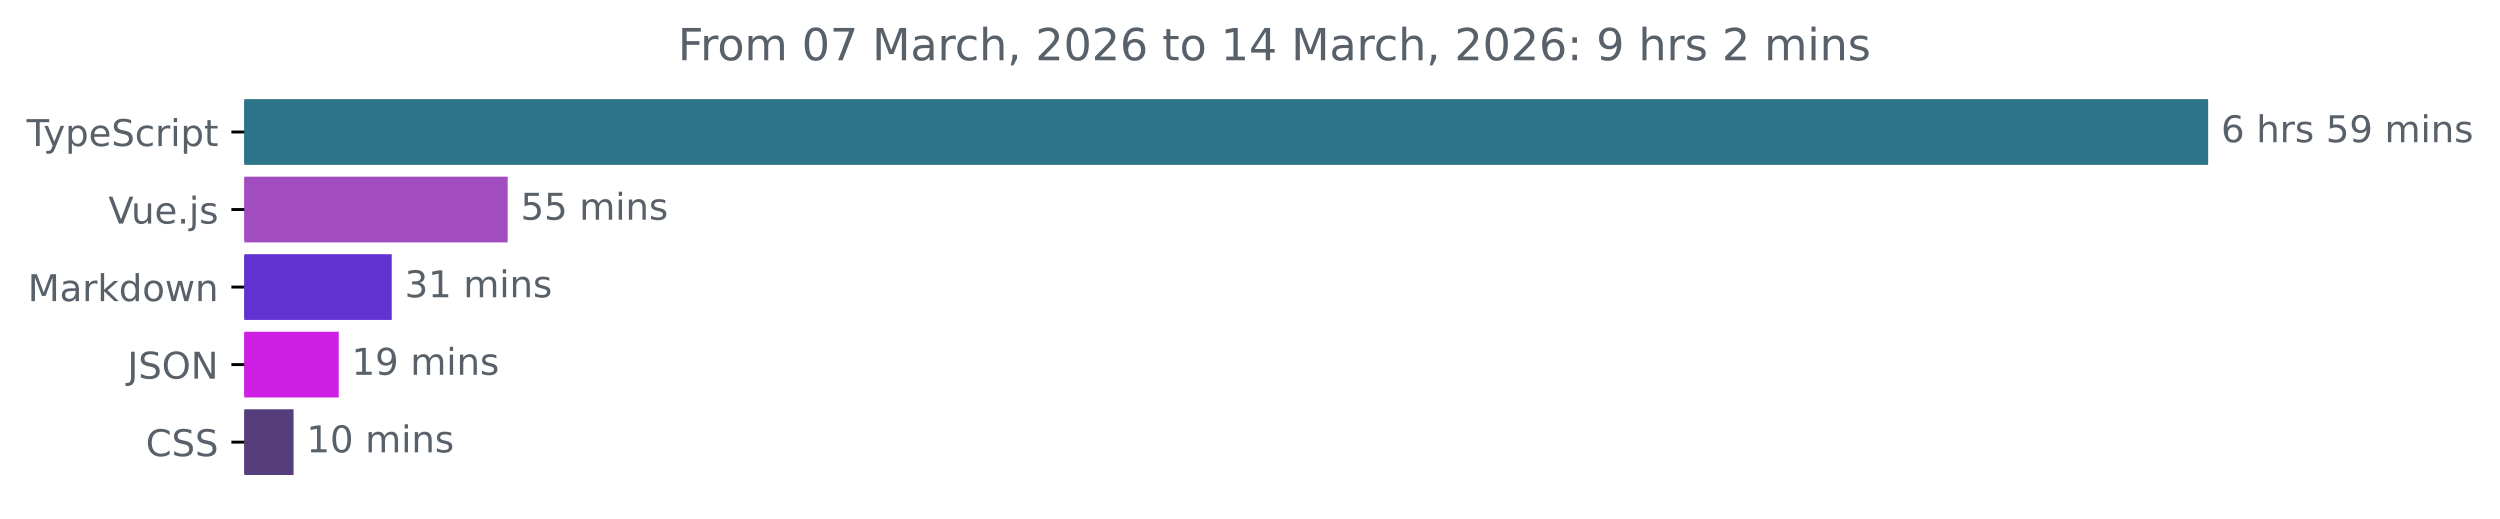
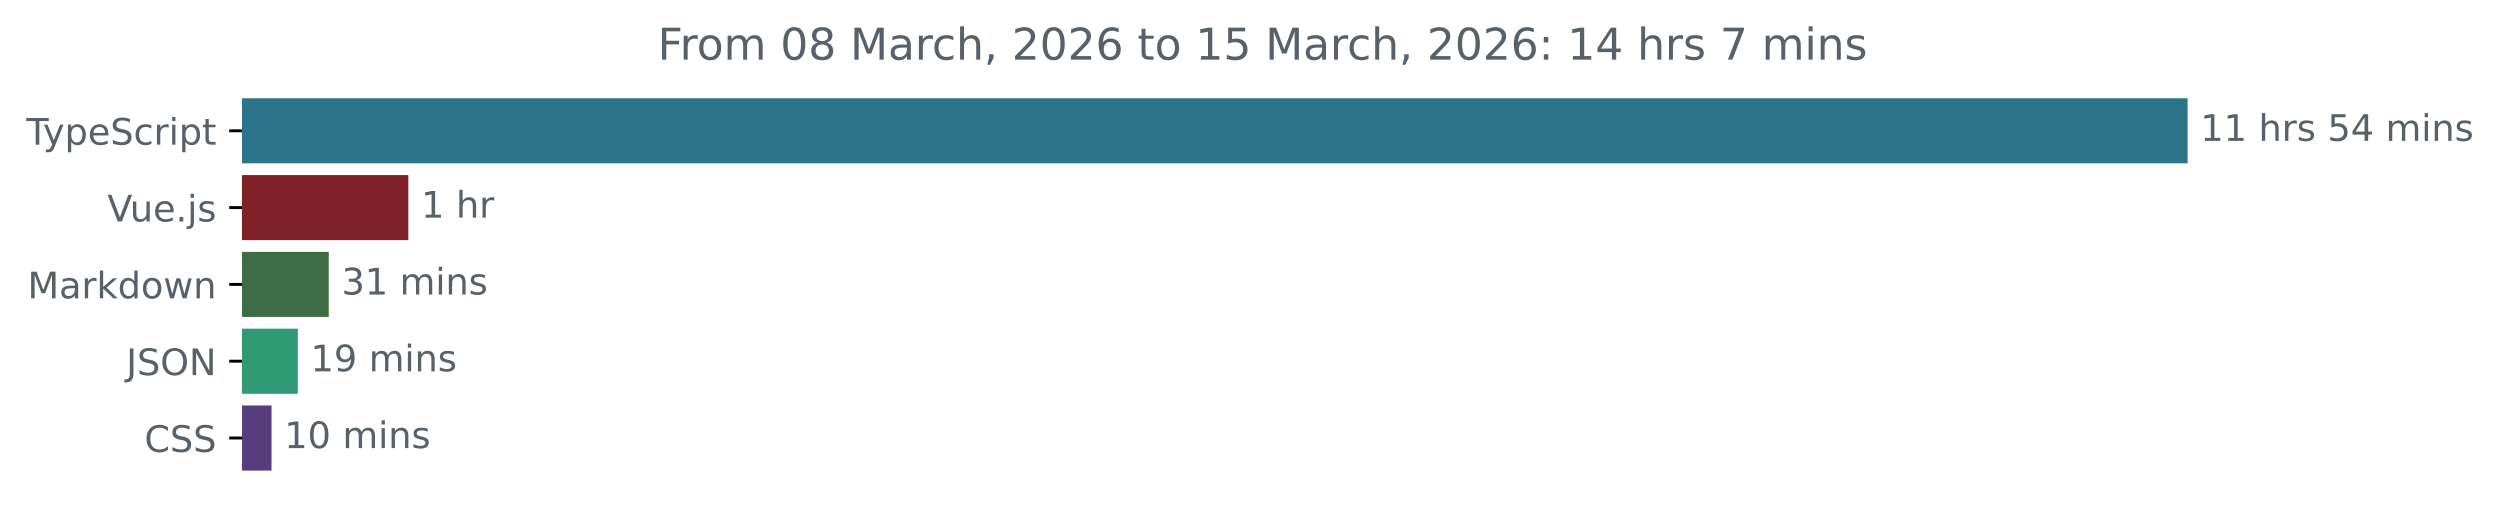
- <svg xmlns="http://www.w3.org/2000/svg" xmlns:xlink="http://www.w3.org/1999/xlink" width="677.144pt" height="140.398pt" viewBox="0 0 677.144 140.398" version="1.1">
+ <svg xmlns="http://www.w3.org/2000/svg" xmlns:xlink="http://www.w3.org/1999/xlink" width="683.507pt" height="140.398pt" viewBox="0 0 683.507 140.398" version="1.1">
  <defs>
    <style type="text/css">*{stroke-linejoin: round; stroke-linecap: butt}</style>
  </defs>
  <g id="figure_1">
    <g id="patch_1">
-       <path d="M -0 140.398  L 677.144 140.398  L 677.144 0  L -0 0  L -0 140.398  z " style="fill: none" />
+       <path d="M -0 140.398  L 683.507 140.398  L 683.507 0  L -0 0  L -0 140.398  z " style="fill: none" />
    </g>
    <g id="axes_1">
      <g id="patch_2">
-         <path d="M 66.17 27.358  L 597.599 27.358  L 597.599 44.158  L 66.17 44.158  z " clip-path="url(#pc717cb28f3)" style="fill: #2b7489; stroke: #2b7489; stroke-linejoin: miter" />
+         <path d="M 66.17 27.358  L 597.599 27.358  L 597.599 44.158  L 66.17 44.158  z " clip-path="url(#p068e2a5563)" style="fill: #2b7489; stroke: #2b7489; stroke-linejoin: miter" />
      </g>
      <g id="patch_3">
-         <path d="M 66.17 48.358  L 137.005 48.358  L 137.005 65.158  L 66.17 65.158  z " clip-path="url(#pc717cb28f3)" style="fill: #a14dbf; stroke: #a14dbf; stroke-linejoin: miter" />
+         <path d="M 66.17 48.358  L 111.139 48.358  L 111.139 65.158  L 66.17 65.158  z " clip-path="url(#p068e2a5563)" style="fill: #7e2228; stroke: #7e2228; stroke-linejoin: miter" />
      </g>
      <g id="patch_4">
-         <path d="M 66.17 69.358  L 105.607 69.358  L 105.607 86.158  L 66.17 86.158  z " clip-path="url(#pc717cb28f3)" style="fill: #6131d2; stroke: #6131d2; stroke-linejoin: miter" />
+         <path d="M 66.17 69.358  L 89.38 69.358  L 89.38 86.158  L 66.17 86.158  z " clip-path="url(#p068e2a5563)" style="fill: #3d6d45; stroke: #3d6d45; stroke-linejoin: miter" />
      </g>
      <g id="patch_5">
-         <path d="M 66.17 90.358  L 91.247 90.358  L 91.247 107.158  L 66.17 107.158  z " clip-path="url(#pc717cb28f3)" style="fill: #ce20e4; stroke: #ce20e4; stroke-linejoin: miter" />
+         <path d="M 66.17 90.358  L 80.929 90.358  L 80.929 107.158  L 66.17 107.158  z " clip-path="url(#p068e2a5563)" style="fill: #2f9a74; stroke: #2f9a74; stroke-linejoin: miter" />
      </g>
      <g id="patch_6">
-         <path d="M 66.17 111.358  L 79.018 111.358  L 79.018 128.158  L 66.17 128.158  z " clip-path="url(#pc717cb28f3)" style="fill: #563d7c; stroke: #563d7c; stroke-linejoin: miter" />
+         <path d="M 66.17 111.358  L 73.739 111.358  L 73.739 128.158  L 66.17 128.158  z " clip-path="url(#p068e2a5563)" style="fill: #563d7c; stroke: #563d7c; stroke-linejoin: miter" />
      </g>
      <g id="matplotlib.axis_1" />
      <g id="matplotlib.axis_2">
        <g id="ytick_1">
          <g id="line2d_1">
            <defs>
-               <path id="m01765eaf30" d="M 0 0  L -3.5 0  " style="stroke: #000000; stroke-width: 0.8" />
+               <path id="m21d76c5d8b" d="M 0 0  L -3.5 0  " style="stroke: #000000; stroke-width: 0.8" />
            </defs>
            <g>
-               <use xlink:href="#m01765eaf30" x="66.17" y="35.758" style="stroke: #000000; stroke-width: 0.8" />
+               <use xlink:href="#m21d76c5d8b" x="66.17" y="35.758" style="stroke: #000000; stroke-width: 0.8" />
            </g>
          </g>
          <g id="text_1">
            <g style="fill: #586069" transform="translate(7.2 39.55734) scale(0.1 -0.1)">
              <defs>
                <path id="DejaVuSans-54" d="M -19 4666  L 3928 4666  L 3928 4134  L 2272 4134  L 2272 0  L 1638 0  L 1638 4134  L -19 4134  L -19 4666  z " transform="scale(0.015625)" />
                <path id="DejaVuSans-79" d="M 2059 -325  Q 1816 -950 1584 -1140  Q 1353 -1331 966 -1331  L 506 -1331  L 506 -850  L 844 -850  Q 1081 -850 1212 -737  Q 1344 -625 1503 -206  L 1606 56  L 191 3500  L 800 3500  L 1894 763  L 2988 3500  L 3597 3500  L 2059 -325  z " transform="scale(0.015625)" />
                <path id="DejaVuSans-70" d="M 1159 525  L 1159 -1331  L 581 -1331  L 581 3500  L 1159 3500  L 1159 2969  Q 1341 3281 1617 3432  Q 1894 3584 2278 3584  Q 2916 3584 3314 3078  Q 3713 2572 3713 1747  Q 3713 922 3314 415  Q 2916 -91 2278 -91  Q 1894 -91 1617 61  Q 1341 213 1159 525  z M 3116 1747  Q 3116 2381 2855 2742  Q 2594 3103 2138 3103  Q 1681 3103 1420 2742  Q 1159 2381 1159 1747  Q 1159 1113 1420 752  Q 1681 391 2138 391  Q 2594 391 2855 752  Q 3116 1113 3116 1747  z " transform="scale(0.015625)" />
                <path id="DejaVuSans-65" d="M 3597 1894  L 3597 1613  L 953 1613  Q 991 1019 1311 708  Q 1631 397 2203 397  Q 2534 397 2845 478  Q 3156 559 3463 722  L 3463 178  Q 3153 47 2828 -22  Q 2503 -91 2169 -91  Q 1331 -91 842 396  Q 353 884 353 1716  Q 353 2575 817 3079  Q 1281 3584 2069 3584  Q 2775 3584 3186 3129  Q 3597 2675 3597 1894  z M 3022 2063  Q 3016 2534 2758 2815  Q 2500 3097 2075 3097  Q 1594 3097 1305 2825  Q 1016 2553 972 2059  L 3022 2063  z " transform="scale(0.015625)" />
                <path id="DejaVuSans-53" d="M 3425 4513  L 3425 3897  Q 3066 4069 2747 4153  Q 2428 4238 2131 4238  Q 1616 4238 1336 4038  Q 1056 3838 1056 3469  Q 1056 3159 1242 3001  Q 1428 2844 1947 2747  L 2328 2669  Q 3034 2534 3370 2195  Q 3706 1856 3706 1288  Q 3706 609 3251 259  Q 2797 -91 1919 -91  Q 1588 -91 1214 -16  Q 841 59 441 206  L 441 856  Q 825 641 1194 531  Q 1563 422 1919 422  Q 2459 422 2753 634  Q 3047 847 3047 1241  Q 3047 1584 2836 1778  Q 2625 1972 2144 2069  L 1759 2144  Q 1053 2284 737 2584  Q 422 2884 422 3419  Q 422 4038 858 4394  Q 1294 4750 2059 4750  Q 2388 4750 2728 4690  Q 3069 4631 3425 4513  z " transform="scale(0.015625)" />
                <path id="DejaVuSans-63" d="M 3122 3366  L 3122 2828  Q 2878 2963 2633 3030  Q 2388 3097 2138 3097  Q 1578 3097 1268 2742  Q 959 2388 959 1747  Q 959 1106 1268 751  Q 1578 397 2138 397  Q 2388 397 2633 464  Q 2878 531 3122 666  L 3122 134  Q 2881 22 2623 -34  Q 2366 -91 2075 -91  Q 1284 -91 818 406  Q 353 903 353 1747  Q 353 2603 823 3093  Q 1294 3584 2113 3584  Q 2378 3584 2631 3529  Q 2884 3475 3122 3366  z " transform="scale(0.015625)" />
                <path id="DejaVuSans-72" d="M 2631 2963  Q 2534 3019 2420 3045  Q 2306 3072 2169 3072  Q 1681 3072 1420 2755  Q 1159 2438 1159 1844  L 1159 0  L 581 0  L 581 3500  L 1159 3500  L 1159 2956  Q 1341 3275 1631 3429  Q 1922 3584 2338 3584  Q 2397 3584 2469 3576  Q 2541 3569 2628 3553  L 2631 2963  z " transform="scale(0.015625)" />
                <path id="DejaVuSans-69" d="M 603 3500  L 1178 3500  L 1178 0  L 603 0  L 603 3500  z M 603 4863  L 1178 4863  L 1178 4134  L 603 4134  L 603 4863  z " transform="scale(0.015625)" />
                <path id="DejaVuSans-74" d="M 1172 4494  L 1172 3500  L 2356 3500  L 2356 3053  L 1172 3053  L 1172 1153  Q 1172 725 1289 603  Q 1406 481 1766 481  L 2356 481  L 2356 0  L 1766 0  Q 1100 0 847 248  Q 594 497 594 1153  L 594 3053  L 172 3053  L 172 3500  L 594 3500  L 594 4494  L 1172 4494  z " transform="scale(0.015625)" />
              </defs>
              <use xlink:href="#DejaVuSans-54" />
              <use xlink:href="#DejaVuSans-79" x="45.459" />
              <use xlink:href="#DejaVuSans-70" x="104.639" />
              <use xlink:href="#DejaVuSans-65" x="168.115" />
              <use xlink:href="#DejaVuSans-53" x="229.639" />
              <use xlink:href="#DejaVuSans-63" x="293.115" />
              <use xlink:href="#DejaVuSans-72" x="348.096" />
              <use xlink:href="#DejaVuSans-69" x="389.209" />
              <use xlink:href="#DejaVuSans-70" x="416.992" />
              <use xlink:href="#DejaVuSans-74" x="480.469" />
            </g>
          </g>
        </g>
        <g id="ytick_2">
          <g id="line2d_2">
            <g>
-               <use xlink:href="#m01765eaf30" x="66.17" y="56.758" style="stroke: #000000; stroke-width: 0.8" />
+               <use xlink:href="#m21d76c5d8b" x="66.17" y="56.758" style="stroke: #000000; stroke-width: 0.8" />
            </g>
          </g>
          <g id="text_2">
            <g style="fill: #586069" transform="translate(29.34844 60.55734) scale(0.1 -0.1)">
              <defs>
                <path id="DejaVuSans-56" d="M 1831 0  L 50 4666  L 709 4666  L 2188 738  L 3669 4666  L 4325 4666  L 2547 0  L 1831 0  z " transform="scale(0.015625)" />
                <path id="DejaVuSans-75" d="M 544 1381  L 544 3500  L 1119 3500  L 1119 1403  Q 1119 906 1312 657  Q 1506 409 1894 409  Q 2359 409 2629 706  Q 2900 1003 2900 1516  L 2900 3500  L 3475 3500  L 3475 0  L 2900 0  L 2900 538  Q 2691 219 2414 64  Q 2138 -91 1772 -91  Q 1169 -91 856 284  Q 544 659 544 1381  z M 1991 3584  L 1991 3584  z " transform="scale(0.015625)" />
                <path id="DejaVuSans-2e" d="M 684 794  L 1344 794  L 1344 0  L 684 0  L 684 794  z " transform="scale(0.015625)" />
                <path id="DejaVuSans-6a" d="M 603 3500  L 1178 3500  L 1178 -63  Q 1178 -731 923 -1031  Q 669 -1331 103 -1331  L -116 -1331  L -116 -844  L 38 -844  Q 366 -844 484 -692  Q 603 -541 603 -63  L 603 3500  z M 603 4863  L 1178 4863  L 1178 4134  L 603 4134  L 603 4863  z " transform="scale(0.015625)" />
                <path id="DejaVuSans-73" d="M 2834 3397  L 2834 2853  Q 2591 2978 2328 3040  Q 2066 3103 1784 3103  Q 1356 3103 1142 2972  Q 928 2841 928 2578  Q 928 2378 1081 2264  Q 1234 2150 1697 2047  L 1894 2003  Q 2506 1872 2764 1633  Q 3022 1394 3022 966  Q 3022 478 2636 193  Q 2250 -91 1575 -91  Q 1294 -91 989 -36  Q 684 19 347 128  L 347 722  Q 666 556 975 473  Q 1284 391 1588 391  Q 1994 391 2212 530  Q 2431 669 2431 922  Q 2431 1156 2273 1281  Q 2116 1406 1581 1522  L 1381 1569  Q 847 1681 609 1914  Q 372 2147 372 2553  Q 372 3047 722 3315  Q 1072 3584 1716 3584  Q 2034 3584 2315 3537  Q 2597 3491 2834 3397  z " transform="scale(0.015625)" />
              </defs>
              <use xlink:href="#DejaVuSans-56" />
              <use xlink:href="#DejaVuSans-75" x="61.658" />
              <use xlink:href="#DejaVuSans-65" x="125.037" />
              <use xlink:href="#DejaVuSans-2e" x="186.561" />
              <use xlink:href="#DejaVuSans-6a" x="218.348" />
              <use xlink:href="#DejaVuSans-73" x="246.131" />
            </g>
          </g>
        </g>
        <g id="ytick_3">
          <g id="line2d_3">
            <g>
-               <use xlink:href="#m01765eaf30" x="66.17" y="77.758" style="stroke: #000000; stroke-width: 0.8" />
+               <use xlink:href="#m21d76c5d8b" x="66.17" y="77.758" style="stroke: #000000; stroke-width: 0.8" />
            </g>
          </g>
          <g id="text_3">
            <g style="fill: #586069" transform="translate(7.529688 81.55734) scale(0.1 -0.1)">
              <defs>
                <path id="DejaVuSans-4d" d="M 628 4666  L 1569 4666  L 2759 1491  L 3956 4666  L 4897 4666  L 4897 0  L 4281 0  L 4281 4097  L 3078 897  L 2444 897  L 1241 4097  L 1241 0  L 628 0  L 628 4666  z " transform="scale(0.015625)" />
                <path id="DejaVuSans-61" d="M 2194 1759  Q 1497 1759 1228 1600  Q 959 1441 959 1056  Q 959 750 1161 570  Q 1363 391 1709 391  Q 2188 391 2477 730  Q 2766 1069 2766 1631  L 2766 1759  L 2194 1759  z M 3341 1997  L 3341 0  L 2766 0  L 2766 531  Q 2569 213 2275 61  Q 1981 -91 1556 -91  Q 1019 -91 701 211  Q 384 513 384 1019  Q 384 1609 779 1909  Q 1175 2209 1959 2209  L 2766 2209  L 2766 2266  Q 2766 2663 2505 2880  Q 2244 3097 1772 3097  Q 1472 3097 1187 3025  Q 903 2953 641 2809  L 641 3341  Q 956 3463 1253 3523  Q 1550 3584 1831 3584  Q 2591 3584 2966 3190  Q 3341 2797 3341 1997  z " transform="scale(0.015625)" />
                <path id="DejaVuSans-6b" d="M 581 4863  L 1159 4863  L 1159 1991  L 2875 3500  L 3609 3500  L 1753 1863  L 3688 0  L 2938 0  L 1159 1709  L 1159 0  L 581 0  L 581 4863  z " transform="scale(0.015625)" />
                <path id="DejaVuSans-64" d="M 2906 2969  L 2906 4863  L 3481 4863  L 3481 0  L 2906 0  L 2906 525  Q 2725 213 2448 61  Q 2172 -91 1784 -91  Q 1150 -91 751 415  Q 353 922 353 1747  Q 353 2572 751 3078  Q 1150 3584 1784 3584  Q 2172 3584 2448 3432  Q 2725 3281 2906 2969  z M 947 1747  Q 947 1113 1208 752  Q 1469 391 1925 391  Q 2381 391 2643 752  Q 2906 1113 2906 1747  Q 2906 2381 2643 2742  Q 2381 3103 1925 3103  Q 1469 3103 1208 2742  Q 947 2381 947 1747  z " transform="scale(0.015625)" />
                <path id="DejaVuSans-6f" d="M 1959 3097  Q 1497 3097 1228 2736  Q 959 2375 959 1747  Q 959 1119 1226 758  Q 1494 397 1959 397  Q 2419 397 2687 759  Q 2956 1122 2956 1747  Q 2956 2369 2687 2733  Q 2419 3097 1959 3097  z M 1959 3584  Q 2709 3584 3137 3096  Q 3566 2609 3566 1747  Q 3566 888 3137 398  Q 2709 -91 1959 -91  Q 1206 -91 779 398  Q 353 888 353 1747  Q 353 2609 779 3096  Q 1206 3584 1959 3584  z " transform="scale(0.015625)" />
                <path id="DejaVuSans-77" d="M 269 3500  L 844 3500  L 1563 769  L 2278 3500  L 2956 3500  L 3675 769  L 4391 3500  L 4966 3500  L 4050 0  L 3372 0  L 2619 2869  L 1863 0  L 1184 0  L 269 3500  z " transform="scale(0.015625)" />
                <path id="DejaVuSans-6e" d="M 3513 2113  L 3513 0  L 2938 0  L 2938 2094  Q 2938 2591 2744 2837  Q 2550 3084 2163 3084  Q 1697 3084 1428 2787  Q 1159 2491 1159 1978  L 1159 0  L 581 0  L 581 3500  L 1159 3500  L 1159 2956  Q 1366 3272 1645 3428  Q 1925 3584 2291 3584  Q 2894 3584 3203 3211  Q 3513 2838 3513 2113  z " transform="scale(0.015625)" />
              </defs>
              <use xlink:href="#DejaVuSans-4d" />
              <use xlink:href="#DejaVuSans-61" x="86.279" />
              <use xlink:href="#DejaVuSans-72" x="147.559" />
              <use xlink:href="#DejaVuSans-6b" x="188.672" />
              <use xlink:href="#DejaVuSans-64" x="246.582" />
              <use xlink:href="#DejaVuSans-6f" x="310.059" />
              <use xlink:href="#DejaVuSans-77" x="371.24" />
              <use xlink:href="#DejaVuSans-6e" x="453.027" />
            </g>
          </g>
        </g>
        <g id="ytick_4">
          <g id="line2d_4">
            <g>
-               <use xlink:href="#m01765eaf30" x="66.17" y="98.758" style="stroke: #000000; stroke-width: 0.8" />
+               <use xlink:href="#m21d76c5d8b" x="66.17" y="98.758" style="stroke: #000000; stroke-width: 0.8" />
            </g>
          </g>
          <g id="text_4">
            <g style="fill: #586069" transform="translate(34.51875 102.5573) scale(0.1 -0.1)">
              <defs>
                <path id="DejaVuSans-4a" d="M 628 4666  L 1259 4666  L 1259 325  Q 1259 -519 939 -900  Q 619 -1281 -91 -1281  L -331 -1281  L -331 -750  L -134 -750  Q 284 -750 456 -515  Q 628 -281 628 325  L 628 4666  z " transform="scale(0.015625)" />
                <path id="DejaVuSans-4f" d="M 2522 4238  Q 1834 4238 1429 3725  Q 1025 3213 1025 2328  Q 1025 1447 1429 934  Q 1834 422 2522 422  Q 3209 422 3611 934  Q 4013 1447 4013 2328  Q 4013 3213 3611 3725  Q 3209 4238 2522 4238  z M 2522 4750  Q 3503 4750 4090 4092  Q 4678 3434 4678 2328  Q 4678 1225 4090 567  Q 3503 -91 2522 -91  Q 1538 -91 948 565  Q 359 1222 359 2328  Q 359 3434 948 4092  Q 1538 4750 2522 4750  z " transform="scale(0.015625)" />
                <path id="DejaVuSans-4e" d="M 628 4666  L 1478 4666  L 3547 763  L 3547 4666  L 4159 4666  L 4159 0  L 3309 0  L 1241 3903  L 1241 0  L 628 0  L 628 4666  z " transform="scale(0.015625)" />
              </defs>
              <use xlink:href="#DejaVuSans-4a" />
              <use xlink:href="#DejaVuSans-53" x="29.492" />
              <use xlink:href="#DejaVuSans-4f" x="92.969" />
              <use xlink:href="#DejaVuSans-4e" x="171.68" />
            </g>
          </g>
        </g>
        <g id="ytick_5">
          <g id="line2d_5">
            <g>
-               <use xlink:href="#m01765eaf30" x="66.17" y="119.758" style="stroke: #000000; stroke-width: 0.8" />
+               <use xlink:href="#m21d76c5d8b" x="66.17" y="119.758" style="stroke: #000000; stroke-width: 0.8" />
            </g>
          </g>
          <g id="text_5">
            <g style="fill: #586069" transform="translate(39.49063 123.5573) scale(0.1 -0.1)">
              <defs>
                <path id="DejaVuSans-43" d="M 4122 4306  L 4122 3641  Q 3803 3938 3442 4084  Q 3081 4231 2675 4231  Q 1875 4231 1450 3742  Q 1025 3253 1025 2328  Q 1025 1406 1450 917  Q 1875 428 2675 428  Q 3081 428 3442 575  Q 3803 722 4122 1019  L 4122 359  Q 3791 134 3420 21  Q 3050 -91 2638 -91  Q 1578 -91 968 557  Q 359 1206 359 2328  Q 359 3453 968 4101  Q 1578 4750 2638 4750  Q 3056 4750 3426 4639  Q 3797 4528 4122 4306  z " transform="scale(0.015625)" />
              </defs>
              <use xlink:href="#DejaVuSans-43" />
              <use xlink:href="#DejaVuSans-53" x="69.824" />
              <use xlink:href="#DejaVuSans-53" x="133.301" />
            </g>
          </g>
        </g>
      </g>
      <g id="text_6">
        <g style="fill: #586069" transform="translate(601.5989 38.5175) scale(0.1 -0.1)">
          <defs>
-             <path id="DejaVuSans-36" d="M 2113 2584  Q 1688 2584 1439 2293  Q 1191 2003 1191 1497  Q 1191 994 1439 701  Q 1688 409 2113 409  Q 2538 409 2786 701  Q 3034 994 3034 1497  Q 3034 2003 2786 2293  Q 2538 2584 2113 2584  z M 3366 4563  L 3366 3988  Q 3128 4100 2886 4159  Q 2644 4219 2406 4219  Q 1781 4219 1451 3797  Q 1122 3375 1075 2522  Q 1259 2794 1537 2939  Q 1816 3084 2150 3084  Q 2853 3084 3261 2657  Q 3669 2231 3669 1497  Q 3669 778 3244 343  Q 2819 -91 2113 -91  Q 1303 -91 875 529  Q 447 1150 447 2328  Q 447 3434 972 4092  Q 1497 4750 2381 4750  Q 2619 4750 2861 4703  Q 3103 4656 3366 4563  z " transform="scale(0.015625)" />
+             <path id="DejaVuSans-31" d="M 794 531  L 1825 531  L 1825 4091  L 703 3866  L 703 4441  L 1819 4666  L 2450 4666  L 2450 531  L 3481 531  L 3481 0  L 794 0  L 794 531  z " transform="scale(0.015625)" />
            <path id="DejaVuSans-20" transform="scale(0.015625)" />
            <path id="DejaVuSans-68" d="M 3513 2113  L 3513 0  L 2938 0  L 2938 2094  Q 2938 2591 2744 2837  Q 2550 3084 2163 3084  Q 1697 3084 1428 2787  Q 1159 2491 1159 1978  L 1159 0  L 581 0  L 581 4863  L 1159 4863  L 1159 2956  Q 1366 3272 1645 3428  Q 1925 3584 2291 3584  Q 2894 3584 3203 3211  Q 3513 2838 3513 2113  z " transform="scale(0.015625)" />
            <path id="DejaVuSans-35" d="M 691 4666  L 3169 4666  L 3169 4134  L 1269 4134  L 1269 2991  Q 1406 3038 1543 3061  Q 1681 3084 1819 3084  Q 2600 3084 3056 2656  Q 3513 2228 3513 1497  Q 3513 744 3044 326  Q 2575 -91 1722 -91  Q 1428 -91 1123 -41  Q 819 9 494 109  L 494 744  Q 775 591 1075 516  Q 1375 441 1709 441  Q 2250 441 2565 725  Q 2881 1009 2881 1497  Q 2881 1984 2565 2268  Q 2250 2553 1709 2553  Q 1456 2553 1204 2497  Q 953 2441 691 2322  L 691 4666  z " transform="scale(0.015625)" />
-             <path id="DejaVuSans-39" d="M 703 97  L 703 672  Q 941 559 1184 500  Q 1428 441 1663 441  Q 2288 441 2617 861  Q 2947 1281 2994 2138  Q 2813 1869 2534 1725  Q 2256 1581 1919 1581  Q 1219 1581 811 2004  Q 403 2428 403 3163  Q 403 3881 828 4315  Q 1253 4750 1959 4750  Q 2769 4750 3195 4129  Q 3622 3509 3622 2328  Q 3622 1225 3098 567  Q 2575 -91 1691 -91  Q 1453 -91 1209 -44  Q 966 3 703 97  z M 1959 2075  Q 2384 2075 2632 2365  Q 2881 2656 2881 3163  Q 2881 3666 2632 3958  Q 2384 4250 1959 4250  Q 1534 4250 1286 3958  Q 1038 3666 1038 3163  Q 1038 2656 1286 2365  Q 1534 2075 1959 2075  z " transform="scale(0.015625)" />
+             <path id="DejaVuSans-34" d="M 2419 4116  L 825 1625  L 2419 1625  L 2419 4116  z M 2253 4666  L 3047 4666  L 3047 1625  L 3713 1625  L 3713 1100  L 3047 1100  L 3047 0  L 2419 0  L 2419 1100  L 313 1100  L 313 1709  L 2253 4666  z " transform="scale(0.015625)" />
            <path id="DejaVuSans-6d" d="M 3328 2828  Q 3544 3216 3844 3400  Q 4144 3584 4550 3584  Q 5097 3584 5394 3201  Q 5691 2819 5691 2113  L 5691 0  L 5113 0  L 5113 2094  Q 5113 2597 4934 2840  Q 4756 3084 4391 3084  Q 3944 3084 3684 2787  Q 3425 2491 3425 1978  L 3425 0  L 2847 0  L 2847 2094  Q 2847 2600 2669 2842  Q 2491 3084 2119 3084  Q 1678 3084 1418 2786  Q 1159 2488 1159 1978  L 1159 0  L 581 0  L 581 3500  L 1159 3500  L 1159 2956  Q 1356 3278 1631 3431  Q 1906 3584 2284 3584  Q 2666 3584 2933 3390  Q 3200 3197 3328 2828  z " transform="scale(0.015625)" />
          </defs>
-           <use xlink:href="#DejaVuSans-36" />
+           <use xlink:href="#DejaVuSans-31" />
+           <use xlink:href="#DejaVuSans-31" x="63.623" />
+           <use xlink:href="#DejaVuSans-20" x="127.246" />
+           <use xlink:href="#DejaVuSans-68" x="159.033" />
+           <use xlink:href="#DejaVuSans-72" x="222.412" />
+           <use xlink:href="#DejaVuSans-73" x="263.525" />
+           <use xlink:href="#DejaVuSans-20" x="315.625" />
+           <use xlink:href="#DejaVuSans-35" x="347.412" />
+           <use xlink:href="#DejaVuSans-34" x="411.035" />
+           <use xlink:href="#DejaVuSans-20" x="474.658" />
+           <use xlink:href="#DejaVuSans-6d" x="506.445" />
+           <use xlink:href="#DejaVuSans-69" x="603.857" />
+           <use xlink:href="#DejaVuSans-6e" x="631.641" />
+           <use xlink:href="#DejaVuSans-73" x="695.02" />
+         </g>
+       </g>
+       <g id="text_7">
+         <g style="fill: #586069" transform="translate(115.1393 59.5175) scale(0.1 -0.1)">
+           <use xlink:href="#DejaVuSans-31" />
          <use xlink:href="#DejaVuSans-20" x="63.623" />
          <use xlink:href="#DejaVuSans-68" x="95.41" />
          <use xlink:href="#DejaVuSans-72" x="158.789" />
-           <use xlink:href="#DejaVuSans-73" x="199.902" />
-           <use xlink:href="#DejaVuSans-20" x="252.002" />
-           <use xlink:href="#DejaVuSans-35" x="283.789" />
-           <use xlink:href="#DejaVuSans-39" x="347.412" />
-           <use xlink:href="#DejaVuSans-20" x="411.035" />
-           <use xlink:href="#DejaVuSans-6d" x="442.822" />
-           <use xlink:href="#DejaVuSans-69" x="540.234" />
-           <use xlink:href="#DejaVuSans-6e" x="568.018" />
-           <use xlink:href="#DejaVuSans-73" x="631.396" />
-         </g>
-       </g>
-       <g id="text_7">
-         <g style="fill: #586069" transform="translate(141.0046 59.5175) scale(0.1 -0.1)">
-           <use xlink:href="#DejaVuSans-35" />
-           <use xlink:href="#DejaVuSans-35" x="63.623" />
-           <use xlink:href="#DejaVuSans-20" x="127.246" />
-           <use xlink:href="#DejaVuSans-6d" x="159.033" />
-           <use xlink:href="#DejaVuSans-69" x="256.445" />
-           <use xlink:href="#DejaVuSans-6e" x="284.229" />
-           <use xlink:href="#DejaVuSans-73" x="347.607" />
        </g>
      </g>
      <g id="text_8">
-         <g style="fill: #586069" transform="translate(109.6066 80.5175) scale(0.1 -0.1)">
+         <g style="fill: #586069" transform="translate(93.38011 80.5175) scale(0.1 -0.1)">
          <defs>
            <path id="DejaVuSans-33" d="M 2597 2516  Q 3050 2419 3304 2112  Q 3559 1806 3559 1356  Q 3559 666 3084 287  Q 2609 -91 1734 -91  Q 1441 -91 1130 -33  Q 819 25 488 141  L 488 750  Q 750 597 1062 519  Q 1375 441 1716 441  Q 2309 441 2620 675  Q 2931 909 2931 1356  Q 2931 1769 2642 2001  Q 2353 2234 1838 2234  L 1294 2234  L 1294 2753  L 1863 2753  Q 2328 2753 2575 2939  Q 2822 3125 2822 3475  Q 2822 3834 2567 4026  Q 2313 4219 1838 4219  Q 1578 4219 1281 4162  Q 984 4106 628 3988  L 628 4550  Q 988 4650 1302 4700  Q 1616 4750 1894 4750  Q 2613 4750 3031 4423  Q 3450 4097 3450 3541  Q 3450 3153 3228 2886  Q 3006 2619 2597 2516  z " transform="scale(0.015625)" />
-             <path id="DejaVuSans-31" d="M 794 531  L 1825 531  L 1825 4091  L 703 3866  L 703 4441  L 1819 4666  L 2450 4666  L 2450 531  L 3481 531  L 3481 0  L 794 0  L 794 531  z " transform="scale(0.015625)" />
          </defs>
          <use xlink:href="#DejaVuSans-33" />
          <use xlink:href="#DejaVuSans-31" x="63.623" />
          <use xlink:href="#DejaVuSans-20" x="127.246" />
          <use xlink:href="#DejaVuSans-6d" x="159.033" />
          <use xlink:href="#DejaVuSans-69" x="256.445" />
          <use xlink:href="#DejaVuSans-6e" x="284.229" />
          <use xlink:href="#DejaVuSans-73" x="347.607" />
        </g>
      </g>
      <g id="text_9">
-         <g style="fill: #586069" transform="translate(95.24742 101.5175) scale(0.1 -0.1)">
+         <g style="fill: #586069" transform="translate(84.92871 101.5175) scale(0.1 -0.1)">
+           <defs>
+             <path id="DejaVuSans-39" d="M 703 97  L 703 672  Q 941 559 1184 500  Q 1428 441 1663 441  Q 2288 441 2617 861  Q 2947 1281 2994 2138  Q 2813 1869 2534 1725  Q 2256 1581 1919 1581  Q 1219 1581 811 2004  Q 403 2428 403 3163  Q 403 3881 828 4315  Q 1253 4750 1959 4750  Q 2769 4750 3195 4129  Q 3622 3509 3622 2328  Q 3622 1225 3098 567  Q 2575 -91 1691 -91  Q 1453 -91 1209 -44  Q 966 3 703 97  z M 1959 2075  Q 2384 2075 2632 2365  Q 2881 2656 2881 3163  Q 2881 3666 2632 3958  Q 2384 4250 1959 4250  Q 1534 4250 1286 3958  Q 1038 3666 1038 3163  Q 1038 2656 1286 2365  Q 1534 2075 1959 2075  z " transform="scale(0.015625)" />
+           </defs>
          <use xlink:href="#DejaVuSans-31" />
          <use xlink:href="#DejaVuSans-39" x="63.623" />
          <use xlink:href="#DejaVuSans-20" x="127.246" />
          <use xlink:href="#DejaVuSans-6d" x="159.033" />
          <use xlink:href="#DejaVuSans-69" x="256.445" />
          <use xlink:href="#DejaVuSans-6e" x="284.229" />
          <use xlink:href="#DejaVuSans-73" x="347.607" />
        </g>
      </g>
      <g id="text_10">
-         <g style="fill: #586069" transform="translate(83.01804 122.5175) scale(0.1 -0.1)">
+         <g style="fill: #586069" transform="translate(77.73872 122.5175) scale(0.1 -0.1)">
          <defs>
            <path id="DejaVuSans-30" d="M 2034 4250  Q 1547 4250 1301 3770  Q 1056 3291 1056 2328  Q 1056 1369 1301 889  Q 1547 409 2034 409  Q 2525 409 2770 889  Q 3016 1369 3016 2328  Q 3016 3291 2770 3770  Q 2525 4250 2034 4250  z M 2034 4750  Q 2819 4750 3233 4129  Q 3647 3509 3647 2328  Q 3647 1150 3233 529  Q 2819 -91 2034 -91  Q 1250 -91 836 529  Q 422 1150 422 2328  Q 422 3509 836 4129  Q 1250 4750 2034 4750  z " transform="scale(0.015625)" />
          </defs>
          <use xlink:href="#DejaVuSans-31" />
          <use xlink:href="#DejaVuSans-30" x="63.623" />
          <use xlink:href="#DejaVuSans-20" x="127.246" />
          <use xlink:href="#DejaVuSans-6d" x="159.033" />
          <use xlink:href="#DejaVuSans-69" x="256.445" />
          <use xlink:href="#DejaVuSans-6e" x="284.229" />
          <use xlink:href="#DejaVuSans-73" x="347.607" />
        </g>
      </g>
      <g id="text_11">
-         <g style="fill: #586069" transform="translate(183.6203 16.31812) scale(0.12 -0.12)">
+         <g style="fill: #586069" transform="translate(179.8028 16.31812) scale(0.12 -0.12)">
          <defs>
            <path id="DejaVuSans-46" d="M 628 4666  L 3309 4666  L 3309 4134  L 1259 4134  L 1259 2759  L 3109 2759  L 3109 2228  L 1259 2228  L 1259 0  L 628 0  L 628 4666  z " transform="scale(0.015625)" />
-             <path id="DejaVuSans-37" d="M 525 4666  L 3525 4666  L 3525 4397  L 1831 0  L 1172 0  L 2766 4134  L 525 4134  L 525 4666  z " transform="scale(0.015625)" />
+             <path id="DejaVuSans-38" d="M 2034 2216  Q 1584 2216 1326 1975  Q 1069 1734 1069 1313  Q 1069 891 1326 650  Q 1584 409 2034 409  Q 2484 409 2743 651  Q 3003 894 3003 1313  Q 3003 1734 2745 1975  Q 2488 2216 2034 2216  z M 1403 2484  Q 997 2584 770 2862  Q 544 3141 544 3541  Q 544 4100 942 4425  Q 1341 4750 2034 4750  Q 2731 4750 3128 4425  Q 3525 4100 3525 3541  Q 3525 3141 3298 2862  Q 3072 2584 2669 2484  Q 3125 2378 3379 2068  Q 3634 1759 3634 1313  Q 3634 634 3220 271  Q 2806 -91 2034 -91  Q 1263 -91 848 271  Q 434 634 434 1313  Q 434 1759 690 2068  Q 947 2378 1403 2484  z M 1172 3481  Q 1172 3119 1398 2916  Q 1625 2713 2034 2713  Q 2441 2713 2670 2916  Q 2900 3119 2900 3481  Q 2900 3844 2670 4047  Q 2441 4250 2034 4250  Q 1625 4250 1398 4047  Q 1172 3844 1172 3481  z " transform="scale(0.015625)" />
            <path id="DejaVuSans-2c" d="M 750 794  L 1409 794  L 1409 256  L 897 -744  L 494 -744  L 750 256  L 750 794  z " transform="scale(0.015625)" />
            <path id="DejaVuSans-32" d="M 1228 531  L 3431 531  L 3431 0  L 469 0  L 469 531  Q 828 903 1448 1529  Q 2069 2156 2228 2338  Q 2531 2678 2651 2914  Q 2772 3150 2772 3378  Q 2772 3750 2511 3984  Q 2250 4219 1831 4219  Q 1534 4219 1204 4116  Q 875 4013 500 3803  L 500 4441  Q 881 4594 1212 4672  Q 1544 4750 1819 4750  Q 2544 4750 2975 4387  Q 3406 4025 3406 3419  Q 3406 3131 3298 2873  Q 3191 2616 2906 2266  Q 2828 2175 2409 1742  Q 1991 1309 1228 531  z " transform="scale(0.015625)" />
-             <path id="DejaVuSans-34" d="M 2419 4116  L 825 1625  L 2419 1625  L 2419 4116  z M 2253 4666  L 3047 4666  L 3047 1625  L 3713 1625  L 3713 1100  L 3047 1100  L 3047 0  L 2419 0  L 2419 1100  L 313 1100  L 313 1709  L 2253 4666  z " transform="scale(0.015625)" />
+             <path id="DejaVuSans-36" d="M 2113 2584  Q 1688 2584 1439 2293  Q 1191 2003 1191 1497  Q 1191 994 1439 701  Q 1688 409 2113 409  Q 2538 409 2786 701  Q 3034 994 3034 1497  Q 3034 2003 2786 2293  Q 2538 2584 2113 2584  z M 3366 4563  L 3366 3988  Q 3128 4100 2886 4159  Q 2644 4219 2406 4219  Q 1781 4219 1451 3797  Q 1122 3375 1075 2522  Q 1259 2794 1537 2939  Q 1816 3084 2150 3084  Q 2853 3084 3261 2657  Q 3669 2231 3669 1497  Q 3669 778 3244 343  Q 2819 -91 2113 -91  Q 1303 -91 875 529  Q 447 1150 447 2328  Q 447 3434 972 4092  Q 1497 4750 2381 4750  Q 2619 4750 2861 4703  Q 3103 4656 3366 4563  z " transform="scale(0.015625)" />
            <path id="DejaVuSans-3a" d="M 750 794  L 1409 794  L 1409 0  L 750 0  L 750 794  z M 750 3309  L 1409 3309  L 1409 2516  L 750 2516  L 750 3309  z " transform="scale(0.015625)" />
+             <path id="DejaVuSans-37" d="M 525 4666  L 3525 4666  L 3525 4397  L 1831 0  L 1172 0  L 2766 4134  L 525 4134  L 525 4666  z " transform="scale(0.015625)" />
          </defs>
          <use xlink:href="#DejaVuSans-46" />
          <use xlink:href="#DejaVuSans-72" x="50.27" />
          <use xlink:href="#DejaVuSans-6f" x="89.133" />
          <use xlink:href="#DejaVuSans-6d" x="150.314" />
          <use xlink:href="#DejaVuSans-20" x="247.727" />
          <use xlink:href="#DejaVuSans-30" x="279.514" />
-           <use xlink:href="#DejaVuSans-37" x="343.137" />
+           <use xlink:href="#DejaVuSans-38" x="343.137" />
          <use xlink:href="#DejaVuSans-20" x="406.76" />
          <use xlink:href="#DejaVuSans-4d" x="438.547" />
          <use xlink:href="#DejaVuSans-61" x="524.826" />
          <use xlink:href="#DejaVuSans-72" x="586.105" />
          <use xlink:href="#DejaVuSans-63" x="624.969" />
          <use xlink:href="#DejaVuSans-68" x="679.949" />
          <use xlink:href="#DejaVuSans-2c" x="743.328" />
          <use xlink:href="#DejaVuSans-20" x="775.115" />
          <use xlink:href="#DejaVuSans-32" x="806.902" />
          <use xlink:href="#DejaVuSans-30" x="870.525" />
          <use xlink:href="#DejaVuSans-32" x="934.148" />
          <use xlink:href="#DejaVuSans-36" x="997.771" />
          <use xlink:href="#DejaVuSans-20" x="1061.395" />
          <use xlink:href="#DejaVuSans-74" x="1093.182" />
          <use xlink:href="#DejaVuSans-6f" x="1132.391" />
          <use xlink:href="#DejaVuSans-20" x="1193.572" />
          <use xlink:href="#DejaVuSans-31" x="1225.359" />
-           <use xlink:href="#DejaVuSans-34" x="1288.982" />
+           <use xlink:href="#DejaVuSans-35" x="1288.982" />
          <use xlink:href="#DejaVuSans-20" x="1352.605" />
          <use xlink:href="#DejaVuSans-4d" x="1384.393" />
          <use xlink:href="#DejaVuSans-61" x="1470.672" />
          <use xlink:href="#DejaVuSans-72" x="1531.951" />
          <use xlink:href="#DejaVuSans-63" x="1570.814" />
          <use xlink:href="#DejaVuSans-68" x="1625.795" />
          <use xlink:href="#DejaVuSans-2c" x="1689.174" />
          <use xlink:href="#DejaVuSans-20" x="1720.961" />
          <use xlink:href="#DejaVuSans-32" x="1752.748" />
          <use xlink:href="#DejaVuSans-30" x="1816.371" />
          <use xlink:href="#DejaVuSans-32" x="1879.994" />
          <use xlink:href="#DejaVuSans-36" x="1943.617" />
          <use xlink:href="#DejaVuSans-3a" x="2007.24" />
          <use xlink:href="#DejaVuSans-20" x="2040.932" />
-           <use xlink:href="#DejaVuSans-39" x="2072.719" />
-           <use xlink:href="#DejaVuSans-20" x="2136.342" />
-           <use xlink:href="#DejaVuSans-68" x="2168.129" />
-           <use xlink:href="#DejaVuSans-72" x="2231.508" />
-           <use xlink:href="#DejaVuSans-73" x="2272.621" />
-           <use xlink:href="#DejaVuSans-20" x="2324.721" />
-           <use xlink:href="#DejaVuSans-32" x="2356.508" />
-           <use xlink:href="#DejaVuSans-20" x="2420.131" />
-           <use xlink:href="#DejaVuSans-6d" x="2451.918" />
-           <use xlink:href="#DejaVuSans-69" x="2549.33" />
-           <use xlink:href="#DejaVuSans-6e" x="2577.113" />
-           <use xlink:href="#DejaVuSans-73" x="2640.492" />
+           <use xlink:href="#DejaVuSans-31" x="2072.719" />
+           <use xlink:href="#DejaVuSans-34" x="2136.342" />
+           <use xlink:href="#DejaVuSans-20" x="2199.965" />
+           <use xlink:href="#DejaVuSans-68" x="2231.752" />
+           <use xlink:href="#DejaVuSans-72" x="2295.131" />
+           <use xlink:href="#DejaVuSans-73" x="2336.244" />
+           <use xlink:href="#DejaVuSans-20" x="2388.344" />
+           <use xlink:href="#DejaVuSans-37" x="2420.131" />
+           <use xlink:href="#DejaVuSans-20" x="2483.754" />
+           <use xlink:href="#DejaVuSans-6d" x="2515.541" />
+           <use xlink:href="#DejaVuSans-69" x="2612.953" />
+           <use xlink:href="#DejaVuSans-6e" x="2640.736" />
+           <use xlink:href="#DejaVuSans-73" x="2704.115" />
        </g>
      </g>
    </g>
  </g>
  <defs>
-     <clipPath id="pc717cb28f3">
+     <clipPath id="p068e2a5563">
      <rect x="66.17" y="22.318" width="558" height="110.88" />
    </clipPath>
  </defs>
</svg>
